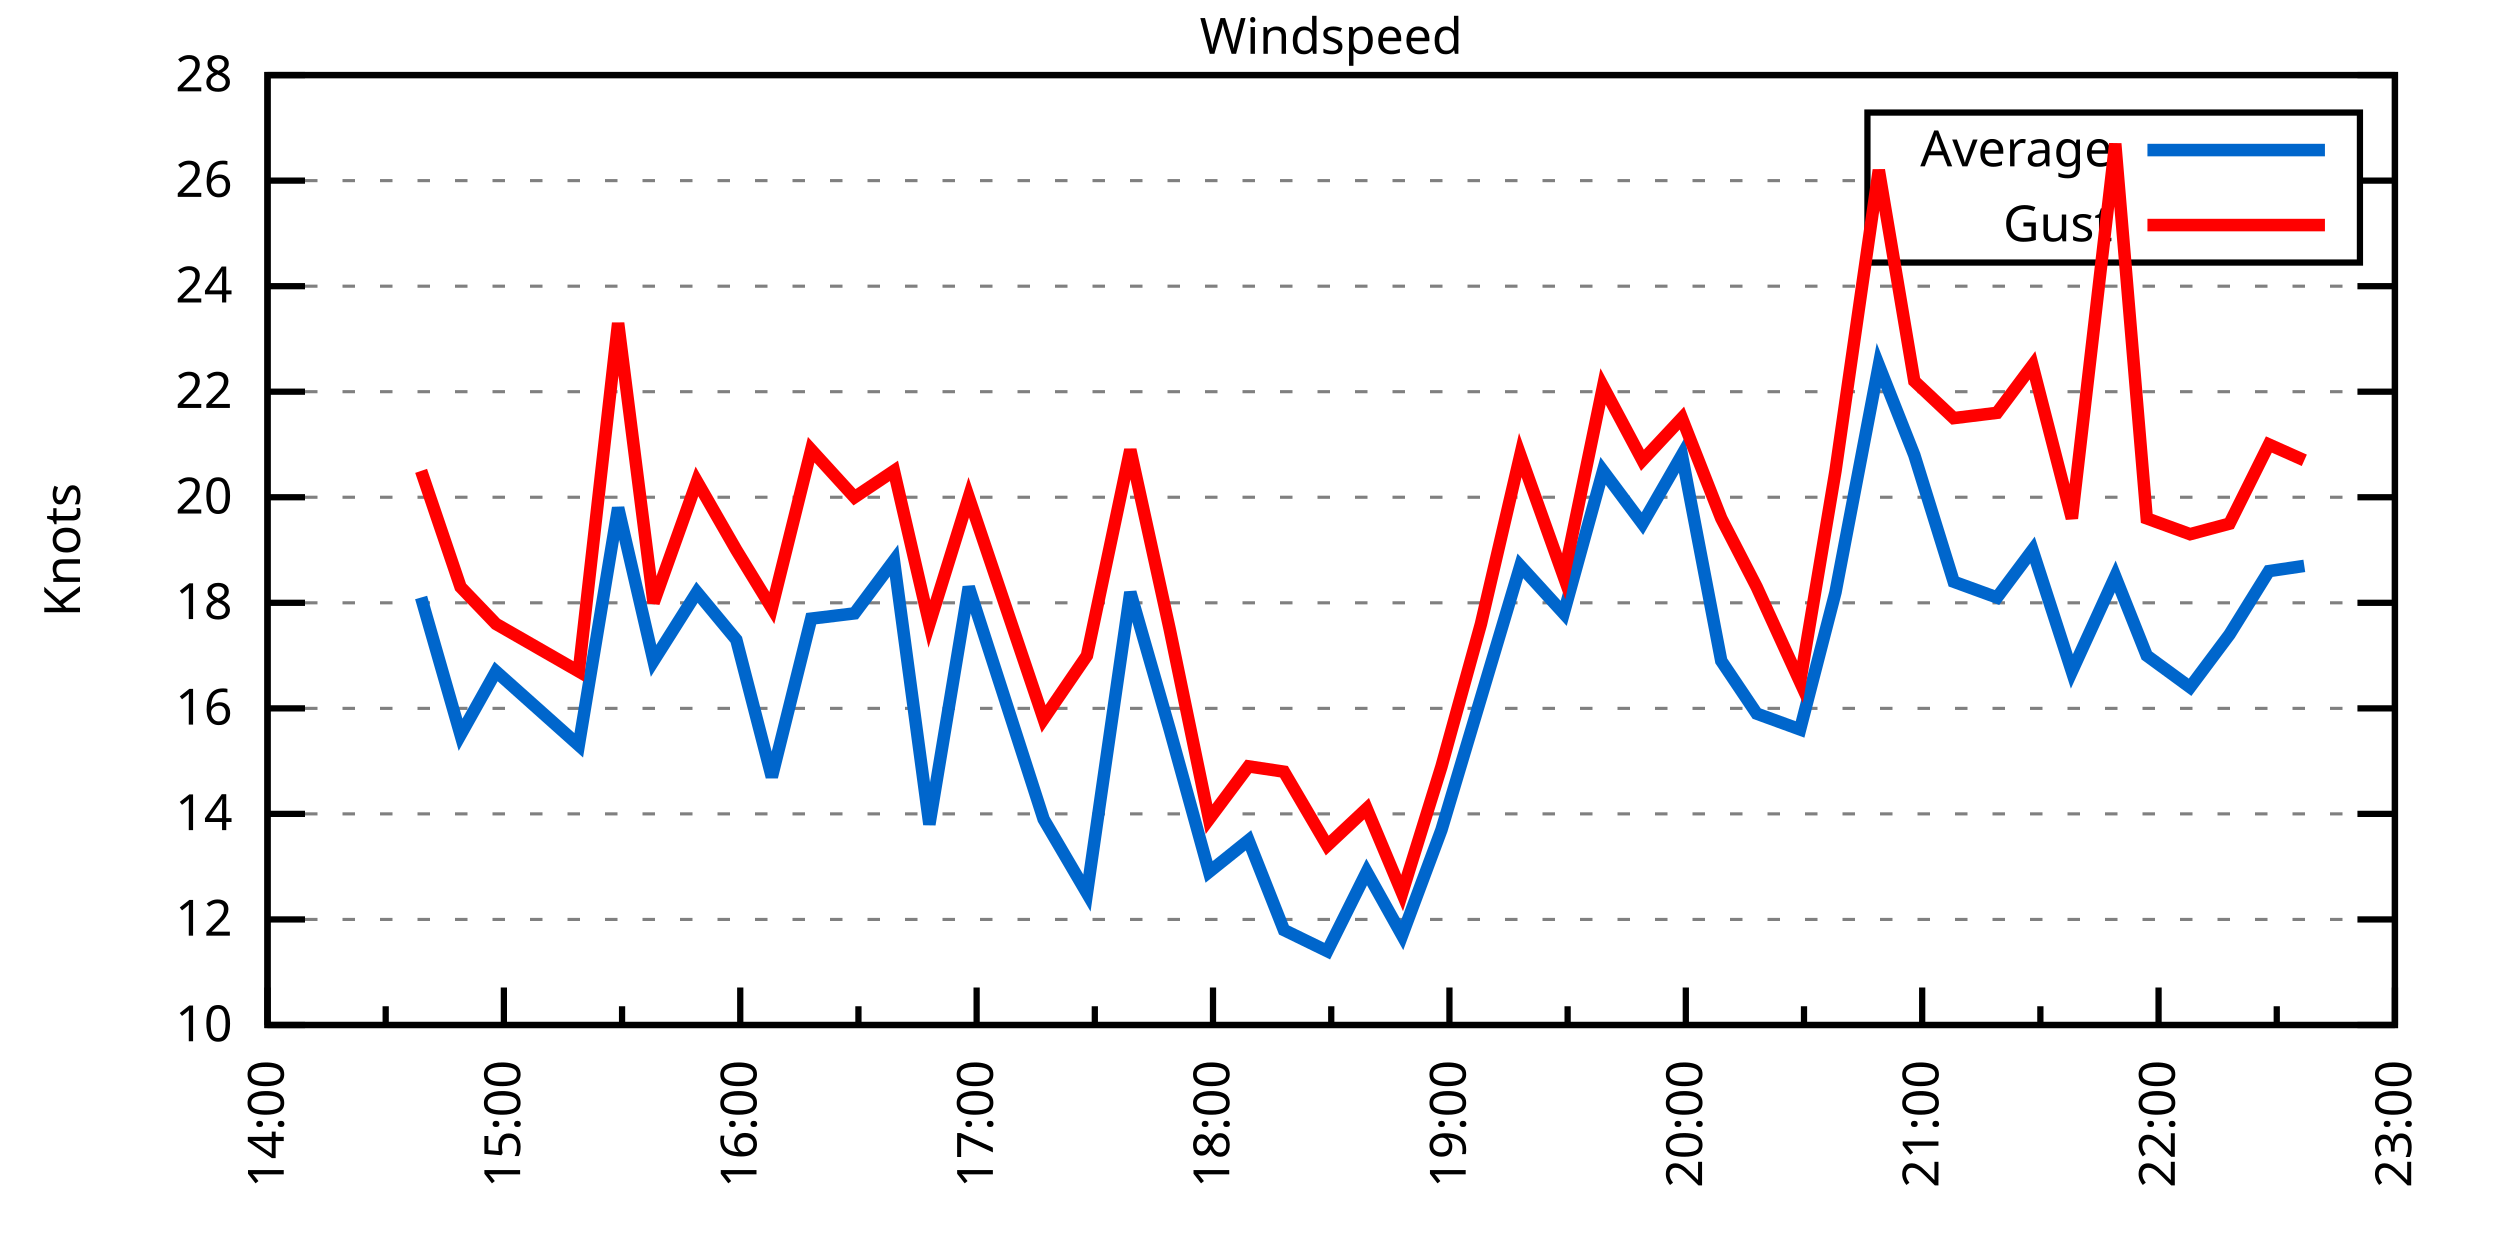
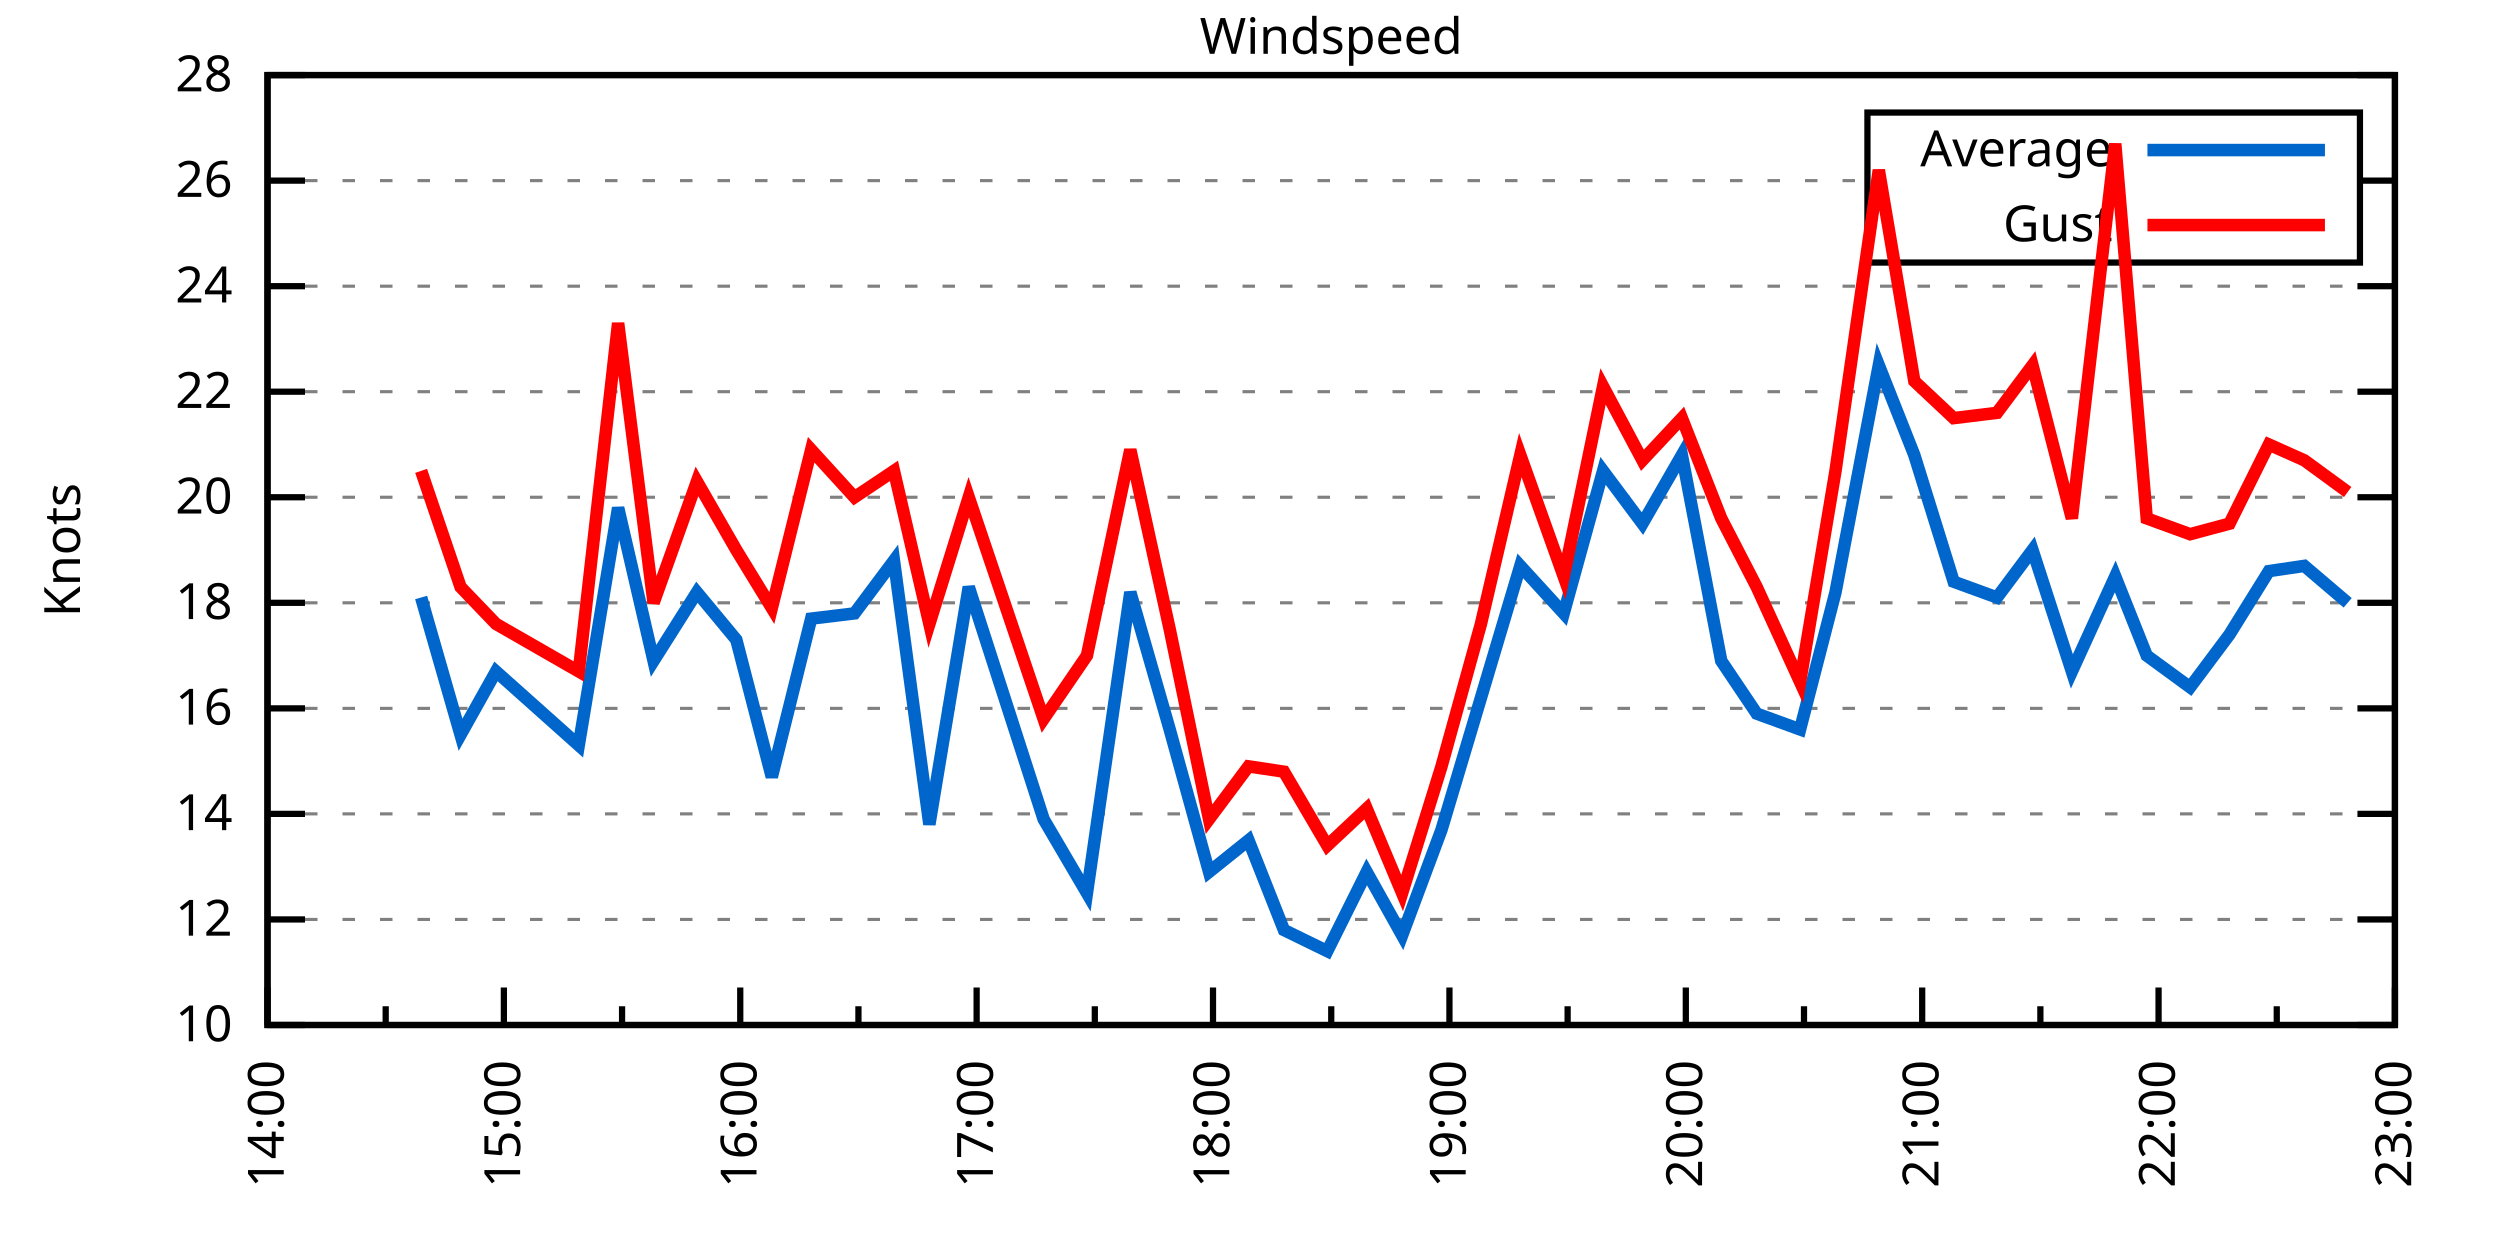
<svg xmlns="http://www.w3.org/2000/svg" xmlns:xlink="http://www.w3.org/1999/xlink" width="400" height="200" viewBox="0 0 400 200">
  <g id="gnuplot_canvas">
    <rect x="0" y="0" width="400" height="200" fill="none" />
    <defs>
      <circle id="gpDot" r="0.5" stroke-width="0.5" stroke="currentColor" />
      <path id="gpPt0" stroke-width="0.333" stroke="currentColor" d="M-1,0 h2 M0,-1 v2" />
      <path id="gpPt1" stroke-width="0.333" stroke="currentColor" d="M-1,-1 L1,1 M1,-1 L-1,1" />
      <path id="gpPt2" stroke-width="0.333" stroke="currentColor" d="M-1,0 L1,0 M0,-1 L0,1 M-1,-1 L1,1 M-1,1 L1,-1" />
      <rect id="gpPt3" stroke-width="0.333" stroke="currentColor" x="-1" y="-1" width="2" height="2" />
      <rect id="gpPt4" stroke-width="0.333" stroke="currentColor" fill="currentColor" x="-1" y="-1" width="2" height="2" />
      <circle id="gpPt5" stroke-width="0.333" stroke="currentColor" cx="0" cy="0" r="1" />
      <use xlink:href="#gpPt5" id="gpPt6" fill="currentColor" stroke="none" />
      <path id="gpPt7" stroke-width="0.333" stroke="currentColor" d="M0,-1.33 L-1.33,0.67 L1.33,0.67 z" />
      <use xlink:href="#gpPt7" id="gpPt8" fill="currentColor" stroke="none" />
      <use xlink:href="#gpPt7" id="gpPt9" stroke="currentColor" transform="rotate(180)" />
      <use xlink:href="#gpPt9" id="gpPt10" fill="currentColor" stroke="none" />
      <use xlink:href="#gpPt3" id="gpPt11" stroke="currentColor" transform="rotate(45)" />
      <use xlink:href="#gpPt11" id="gpPt12" fill="currentColor" stroke="none" />
      <path id="gpPt13" stroke-width="0.333" stroke="currentColor" d="M0,1.330 L1.265,0.411 L0.782,-1.067 L-0.782,-1.076 L-1.265,0.411 z" />
      <use xlink:href="#gpPt13" id="gpPt14" fill="currentColor" stroke="none" />
      <filter id="textbox" filterUnits="objectBoundingBox" x="0" y="0" height="1" width="1">
        <feFlood flood-color="white" flood-opacity="1" result="bgnd" />
        <feComposite in="SourceGraphic" in2="bgnd" operator="atop" />
      </filter>
      <filter id="greybox" filterUnits="objectBoundingBox" x="0" y="0" height="1" width="1">
        <feFlood flood-color="lightgrey" flood-opacity="1" result="grey" />
        <feComposite in="SourceGraphic" in2="grey" operator="atop" />
      </filter>
    </defs>
    <g fill="none" color="white" stroke="currentColor" stroke-width="1.00" stroke-linecap="butt" stroke-linejoin="miter">
</g>
    <g fill="none" color="black" stroke="currentColor" stroke-width="1.00" stroke-linecap="butt" stroke-linejoin="miter">
      <g stroke="none" shape-rendering="crispEdges">
        <polygon fill="rgb(255, 255, 255)" points="42.80,164.00 383.18,164.00 383.18,12.02 42.80,12.02 " />
      </g>
    </g>
    <g fill="none" color="black" stroke="currentColor" stroke-width="1.00" stroke-linecap="butt" stroke-linejoin="miter">
</g>
    <g fill="none" color="black" stroke="black" stroke-width="0.50" stroke-linecap="butt" stroke-linejoin="miter">
</g>
    <g fill="none" color="gray" stroke="currentColor" stroke-width="0.50" stroke-linecap="butt" stroke-linejoin="miter">
      <path stroke="gray" stroke-dasharray="2,4" class="gridline" d="M42.80,164.00 L383.19,164.00  " />
    </g>
    <g fill="none" color="gray" stroke="gray" stroke-width="1.00" stroke-linecap="butt" stroke-linejoin="miter">
</g>
    <g fill="none" color="black" stroke="currentColor" stroke-width="1.00" stroke-linecap="butt" stroke-linejoin="miter">
      <path stroke="black" d="M42.80,164.00 L48.80,164.00 M383.19,164.00 L377.19,164.00  " />
      <g transform="translate(37.20,166.60)" stroke="none" fill="black" font-family="Sans" font-size="8.00" text-anchor="end">
        <text>
          <tspan font-family="Sans"> 10</tspan>
        </text>
      </g>
    </g>
    <g fill="none" color="black" stroke="currentColor" stroke-width="1.00" stroke-linecap="butt" stroke-linejoin="miter">
</g>
    <g fill="none" color="black" stroke="black" stroke-width="0.50" stroke-linecap="butt" stroke-linejoin="miter">
</g>
    <g fill="none" color="gray" stroke="currentColor" stroke-width="0.50" stroke-linecap="butt" stroke-linejoin="miter">
      <path stroke="gray" stroke-dasharray="2,4" class="gridline" d="M42.80,147.11 L383.19,147.11  " />
    </g>
    <g fill="none" color="gray" stroke="gray" stroke-width="1.00" stroke-linecap="butt" stroke-linejoin="miter">
</g>
    <g fill="none" color="black" stroke="currentColor" stroke-width="1.00" stroke-linecap="butt" stroke-linejoin="miter">
      <path stroke="black" d="M42.80,147.11 L48.80,147.11 M383.19,147.11 L377.19,147.11  " />
      <g transform="translate(37.20,149.71)" stroke="none" fill="black" font-family="Sans" font-size="8.00" text-anchor="end">
        <text>
          <tspan font-family="Sans"> 12</tspan>
        </text>
      </g>
    </g>
    <g fill="none" color="black" stroke="currentColor" stroke-width="1.00" stroke-linecap="butt" stroke-linejoin="miter">
</g>
    <g fill="none" color="black" stroke="black" stroke-width="0.50" stroke-linecap="butt" stroke-linejoin="miter">
</g>
    <g fill="none" color="gray" stroke="currentColor" stroke-width="0.50" stroke-linecap="butt" stroke-linejoin="miter">
      <path stroke="gray" stroke-dasharray="2,4" class="gridline" d="M42.80,130.22 L383.19,130.22  " />
    </g>
    <g fill="none" color="gray" stroke="gray" stroke-width="1.00" stroke-linecap="butt" stroke-linejoin="miter">
</g>
    <g fill="none" color="black" stroke="currentColor" stroke-width="1.00" stroke-linecap="butt" stroke-linejoin="miter">
      <path stroke="black" d="M42.80,130.22 L48.80,130.22 M383.19,130.22 L377.19,130.22  " />
      <g transform="translate(37.20,132.82)" stroke="none" fill="black" font-family="Sans" font-size="8.00" text-anchor="end">
        <text>
          <tspan font-family="Sans"> 14</tspan>
        </text>
      </g>
    </g>
    <g fill="none" color="black" stroke="currentColor" stroke-width="1.00" stroke-linecap="butt" stroke-linejoin="miter">
</g>
    <g fill="none" color="black" stroke="black" stroke-width="0.50" stroke-linecap="butt" stroke-linejoin="miter">
</g>
    <g fill="none" color="gray" stroke="currentColor" stroke-width="0.50" stroke-linecap="butt" stroke-linejoin="miter">
      <path stroke="gray" stroke-dasharray="2,4" class="gridline" d="M42.80,113.34 L383.19,113.34  " />
    </g>
    <g fill="none" color="gray" stroke="gray" stroke-width="1.00" stroke-linecap="butt" stroke-linejoin="miter">
</g>
    <g fill="none" color="black" stroke="currentColor" stroke-width="1.00" stroke-linecap="butt" stroke-linejoin="miter">
      <path stroke="black" d="M42.80,113.34 L48.80,113.34 M383.19,113.34 L377.19,113.34  " />
      <g transform="translate(37.20,115.94)" stroke="none" fill="black" font-family="Sans" font-size="8.00" text-anchor="end">
        <text>
          <tspan font-family="Sans"> 16</tspan>
        </text>
      </g>
    </g>
    <g fill="none" color="black" stroke="currentColor" stroke-width="1.00" stroke-linecap="butt" stroke-linejoin="miter">
</g>
    <g fill="none" color="black" stroke="black" stroke-width="0.50" stroke-linecap="butt" stroke-linejoin="miter">
</g>
    <g fill="none" color="gray" stroke="currentColor" stroke-width="0.50" stroke-linecap="butt" stroke-linejoin="miter">
      <path stroke="gray" stroke-dasharray="2,4" class="gridline" d="M42.80,96.45 L383.19,96.45  " />
    </g>
    <g fill="none" color="gray" stroke="gray" stroke-width="1.00" stroke-linecap="butt" stroke-linejoin="miter">
</g>
    <g fill="none" color="black" stroke="currentColor" stroke-width="1.00" stroke-linecap="butt" stroke-linejoin="miter">
      <path stroke="black" d="M42.80,96.45 L48.80,96.45 M383.19,96.45 L377.19,96.45  " />
      <g transform="translate(37.20,99.05)" stroke="none" fill="black" font-family="Sans" font-size="8.00" text-anchor="end">
        <text>
          <tspan font-family="Sans"> 18</tspan>
        </text>
      </g>
    </g>
    <g fill="none" color="black" stroke="currentColor" stroke-width="1.00" stroke-linecap="butt" stroke-linejoin="miter">
</g>
    <g fill="none" color="black" stroke="black" stroke-width="0.50" stroke-linecap="butt" stroke-linejoin="miter">
</g>
    <g fill="none" color="gray" stroke="currentColor" stroke-width="0.50" stroke-linecap="butt" stroke-linejoin="miter">
      <path stroke="gray" stroke-dasharray="2,4" class="gridline" d="M42.80,79.56 L383.19,79.56  " />
    </g>
    <g fill="none" color="gray" stroke="gray" stroke-width="1.00" stroke-linecap="butt" stroke-linejoin="miter">
</g>
    <g fill="none" color="black" stroke="currentColor" stroke-width="1.00" stroke-linecap="butt" stroke-linejoin="miter">
      <path stroke="black" d="M42.80,79.56 L48.80,79.56 M383.19,79.56 L377.19,79.56  " />
      <g transform="translate(37.20,82.16)" stroke="none" fill="black" font-family="Sans" font-size="8.00" text-anchor="end">
        <text>
          <tspan font-family="Sans"> 20</tspan>
        </text>
      </g>
    </g>
    <g fill="none" color="black" stroke="currentColor" stroke-width="1.00" stroke-linecap="butt" stroke-linejoin="miter">
</g>
    <g fill="none" color="black" stroke="black" stroke-width="0.50" stroke-linecap="butt" stroke-linejoin="miter">
</g>
    <g fill="none" color="gray" stroke="currentColor" stroke-width="0.50" stroke-linecap="butt" stroke-linejoin="miter">
      <path stroke="gray" stroke-dasharray="2,4" class="gridline" d="M42.80,62.67 L383.19,62.67  " />
    </g>
    <g fill="none" color="gray" stroke="gray" stroke-width="1.00" stroke-linecap="butt" stroke-linejoin="miter">
</g>
    <g fill="none" color="black" stroke="currentColor" stroke-width="1.00" stroke-linecap="butt" stroke-linejoin="miter">
      <path stroke="black" d="M42.80,62.67 L48.80,62.67 M383.19,62.67 L377.19,62.67  " />
      <g transform="translate(37.20,65.27)" stroke="none" fill="black" font-family="Sans" font-size="8.00" text-anchor="end">
        <text>
          <tspan font-family="Sans"> 22</tspan>
        </text>
      </g>
    </g>
    <g fill="none" color="black" stroke="currentColor" stroke-width="1.00" stroke-linecap="butt" stroke-linejoin="miter">
</g>
    <g fill="none" color="black" stroke="black" stroke-width="0.50" stroke-linecap="butt" stroke-linejoin="miter">
</g>
    <g fill="none" color="gray" stroke="currentColor" stroke-width="0.50" stroke-linecap="butt" stroke-linejoin="miter">
      <path stroke="gray" stroke-dasharray="2,4" class="gridline" d="M42.80,45.79 L383.19,45.79  " />
    </g>
    <g fill="none" color="gray" stroke="gray" stroke-width="1.00" stroke-linecap="butt" stroke-linejoin="miter">
</g>
    <g fill="none" color="black" stroke="currentColor" stroke-width="1.00" stroke-linecap="butt" stroke-linejoin="miter">
      <path stroke="black" d="M42.80,45.79 L48.80,45.79 M383.19,45.79 L377.19,45.79  " />
      <g transform="translate(37.20,48.39)" stroke="none" fill="black" font-family="Sans" font-size="8.00" text-anchor="end">
        <text>
          <tspan font-family="Sans"> 24</tspan>
        </text>
      </g>
    </g>
    <g fill="none" color="black" stroke="currentColor" stroke-width="1.00" stroke-linecap="butt" stroke-linejoin="miter">
</g>
    <g fill="none" color="black" stroke="black" stroke-width="0.50" stroke-linecap="butt" stroke-linejoin="miter">
</g>
    <g fill="none" color="gray" stroke="currentColor" stroke-width="0.50" stroke-linecap="butt" stroke-linejoin="miter">
      <path stroke="gray" stroke-dasharray="2,4" class="gridline" d="M42.80,28.90 L298.79,28.90 M377.59,28.90 L383.19,28.90  " />
    </g>
    <g fill="none" color="gray" stroke="gray" stroke-width="1.00" stroke-linecap="butt" stroke-linejoin="miter">
</g>
    <g fill="none" color="black" stroke="currentColor" stroke-width="1.00" stroke-linecap="butt" stroke-linejoin="miter">
      <path stroke="black" d="M42.80,28.90 L48.80,28.90 M383.19,28.90 L377.19,28.90  " />
      <g transform="translate(37.20,31.50)" stroke="none" fill="black" font-family="Sans" font-size="8.00" text-anchor="end">
        <text>
          <tspan font-family="Sans"> 26</tspan>
        </text>
      </g>
    </g>
    <g fill="none" color="black" stroke="currentColor" stroke-width="1.00" stroke-linecap="butt" stroke-linejoin="miter">
</g>
    <g fill="none" color="black" stroke="black" stroke-width="0.50" stroke-linecap="butt" stroke-linejoin="miter">
</g>
    <g fill="none" color="gray" stroke="currentColor" stroke-width="0.50" stroke-linecap="butt" stroke-linejoin="miter">
      <path stroke="gray" stroke-dasharray="2,4" class="gridline" d="M42.80,12.01 L383.19,12.01  " />
    </g>
    <g fill="none" color="gray" stroke="gray" stroke-width="1.00" stroke-linecap="butt" stroke-linejoin="miter">
</g>
    <g fill="none" color="black" stroke="currentColor" stroke-width="1.00" stroke-linecap="butt" stroke-linejoin="miter">
      <path stroke="black" d="M42.80,12.01 L48.80,12.01 M383.19,12.01 L377.19,12.01  " />
      <g transform="translate(37.20,14.61)" stroke="none" fill="black" font-family="Sans" font-size="8.00" text-anchor="end">
        <text>
          <tspan font-family="Sans"> 28</tspan>
        </text>
      </g>
    </g>
    <g fill="none" color="black" stroke="currentColor" stroke-width="1.00" stroke-linecap="butt" stroke-linejoin="miter">
      <path stroke="black" d="M42.80,164.00 L42.80,158.00  " />
      <g transform="translate(45.40,169.60) rotate(270)" stroke="none" fill="black" font-family="Sans" font-size="8.00" text-anchor="end">
        <text>
          <tspan font-family="Sans">14:00</tspan>
        </text>
      </g>
    </g>
    <g fill="none" color="black" stroke="currentColor" stroke-width="1.00" stroke-linecap="butt" stroke-linejoin="miter">
      <path stroke="black" d="M61.71,164.00 L61.71,161.00 M80.62,164.00 L80.62,158.00  " />
      <g transform="translate(83.22,169.60) rotate(270)" stroke="none" fill="black" font-family="Sans" font-size="8.00" text-anchor="end">
        <text>
          <tspan font-family="Sans">15:00</tspan>
        </text>
      </g>
    </g>
    <g fill="none" color="black" stroke="currentColor" stroke-width="1.00" stroke-linecap="butt" stroke-linejoin="miter">
      <path stroke="black" d="M99.53,164.00 L99.53,161.00 M118.44,164.00 L118.44,158.00  " />
      <g transform="translate(121.04,169.60) rotate(270)" stroke="none" fill="black" font-family="Sans" font-size="8.00" text-anchor="end">
        <text>
          <tspan font-family="Sans">16:00</tspan>
        </text>
      </g>
    </g>
    <g fill="none" color="black" stroke="currentColor" stroke-width="1.00" stroke-linecap="butt" stroke-linejoin="miter">
      <path stroke="black" d="M137.35,164.00 L137.35,161.00 M156.26,164.00 L156.26,158.00  " />
      <g transform="translate(158.86,169.60) rotate(270)" stroke="none" fill="black" font-family="Sans" font-size="8.00" text-anchor="end">
        <text>
          <tspan font-family="Sans">17:00</tspan>
        </text>
      </g>
    </g>
    <g fill="none" color="black" stroke="currentColor" stroke-width="1.00" stroke-linecap="butt" stroke-linejoin="miter">
      <path stroke="black" d="M175.17,164.00 L175.17,161.00 M194.08,164.00 L194.08,158.00  " />
      <g transform="translate(196.68,169.60) rotate(270)" stroke="none" fill="black" font-family="Sans" font-size="8.00" text-anchor="end">
        <text>
          <tspan font-family="Sans">18:00</tspan>
        </text>
      </g>
    </g>
    <g fill="none" color="black" stroke="currentColor" stroke-width="1.00" stroke-linecap="butt" stroke-linejoin="miter">
      <path stroke="black" d="M213.00,164.00 L213.00,161.00 M231.91,164.00 L231.91,158.00  " />
      <g transform="translate(234.51,169.60) rotate(270)" stroke="none" fill="black" font-family="Sans" font-size="8.00" text-anchor="end">
        <text>
          <tspan font-family="Sans">19:00</tspan>
        </text>
      </g>
    </g>
    <g fill="none" color="black" stroke="currentColor" stroke-width="1.00" stroke-linecap="butt" stroke-linejoin="miter">
      <path stroke="black" d="M250.82,164.00 L250.82,161.00 M269.73,164.00 L269.73,158.00  " />
      <g transform="translate(272.33,169.60) rotate(270)" stroke="none" fill="black" font-family="Sans" font-size="8.00" text-anchor="end">
        <text>
          <tspan font-family="Sans">20:00</tspan>
        </text>
      </g>
    </g>
    <g fill="none" color="black" stroke="currentColor" stroke-width="1.00" stroke-linecap="butt" stroke-linejoin="miter">
      <path stroke="black" d="M288.64,164.00 L288.64,161.00 M307.55,164.00 L307.55,158.00  " />
      <g transform="translate(310.15,169.60) rotate(270)" stroke="none" fill="black" font-family="Sans" font-size="8.00" text-anchor="end">
        <text>
          <tspan font-family="Sans">21:00</tspan>
        </text>
      </g>
    </g>
    <g fill="none" color="black" stroke="currentColor" stroke-width="1.00" stroke-linecap="butt" stroke-linejoin="miter">
      <path stroke="black" d="M326.46,164.00 L326.46,161.00 M345.37,164.00 L345.37,158.00  " />
      <g transform="translate(347.97,169.60) rotate(270)" stroke="none" fill="black" font-family="Sans" font-size="8.00" text-anchor="end">
        <text>
          <tspan font-family="Sans">22:00</tspan>
        </text>
      </g>
    </g>
    <g fill="none" color="black" stroke="currentColor" stroke-width="1.00" stroke-linecap="butt" stroke-linejoin="miter">
      <path stroke="black" d="M364.28,164.00 L364.28,161.00 M383.19,164.00 L383.19,158.00  " />
      <g transform="translate(385.79,169.60) rotate(270)" stroke="none" fill="black" font-family="Sans" font-size="8.00" text-anchor="end">
        <text>
          <tspan font-family="Sans">23:00</tspan>
        </text>
      </g>
    </g>
    <g fill="none" color="black" stroke="currentColor" stroke-width="1.00" stroke-linecap="butt" stroke-linejoin="miter">
</g>
    <g fill="none" color="black" stroke="currentColor" stroke-width="1.00" stroke-linecap="butt" stroke-linejoin="miter">
      <path stroke="black" d="M42.80,12.01 L42.80,164.00 L383.19,164.00 L383.19,12.01 L42.80,12.01 Z  " />
    </g>
    <g fill="none" color="black" stroke="currentColor" stroke-width="1.00" stroke-linecap="butt" stroke-linejoin="miter">
      <g transform="translate(12.80,88.01) rotate(270)" stroke="none" fill="black" font-family="Sans" font-size="8.00" text-anchor="middle">
        <text>
          <tspan font-family="Sans">Knots</tspan>
        </text>
      </g>
    </g>
    <g fill="none" color="black" stroke="currentColor" stroke-width="1.00" stroke-linecap="butt" stroke-linejoin="miter">
</g>
    <g fill="none" color="black" stroke="currentColor" stroke-width="1.00" stroke-linecap="butt" stroke-linejoin="miter">
      <path stroke="black" d="M298.79,42.01 L298.79,18.01 L377.59,18.01 L377.59,42.01 L298.79,42.01 Z  " />
    </g>
    <g id="Windspeed_plot_1">
      <g fill="none" color="white" stroke="black" stroke-width="2.00" stroke-linecap="butt" stroke-linejoin="miter">
</g>
      <g fill="none" color="black" stroke="currentColor" stroke-width="2.00" stroke-linecap="butt" stroke-linejoin="miter">
        <g transform="translate(337.99,26.61)" stroke="none" fill="black" font-family="Sans" font-size="8.00" text-anchor="end">
          <text>
            <tspan font-family="Sans">Average</tspan>
          </text>
        </g>
      </g>
      <g fill="none" color="black" stroke="currentColor" stroke-width="2.00" stroke-linecap="butt" stroke-linejoin="miter">
-         <path stroke="rgb(  0, 102, 204)" d="M343.59,24.01 L371.99,24.01 M67.38,95.60 L73.69,117.56 L79.36,107.43 L92.60,119.25 L98.90,81.25 L104.57,105.74   L111.51,94.76 L117.81,102.36 L123.49,124.31 L129.79,98.98 L136.72,98.14 L143.03,89.69 L148.70,131.91 L155.00,93.92   L166.98,131.07 L173.91,142.89 L180.85,94.76 L187.15,116.71 L193.45,139.51 L199.76,134.45 L205.43,148.80 L212.36,152.18   L218.67,139.51 L224.34,149.65 L230.64,132.76 L236.95,111.65 L243.25,90.54 L250.19,98.14 L256.49,75.34 L262.79,83.78   L269.10,72.81 L275.40,105.74 L281.07,114.18 L288.01,116.71 L293.68,94.76 L300.61,58.45 L306.29,72.81 L312.59,93.07   L319.52,95.60 L325.20,88.00 L331.50,107.43 L338.44,92.23 L343.48,104.89 L350.41,109.96 L356.72,101.52 L363.02,91.38   L368.69,90.54  " />
+         <path stroke="rgb(  0, 102, 204)" d="M343.59,24.01 L371.99,24.01 M67.38,95.60 L73.69,117.56 L79.36,107.43 L92.60,119.25 L98.90,81.25 L104.57,105.74   L111.51,94.76 L117.81,102.36 L123.49,124.31 L129.79,98.98 L136.72,98.14 L143.03,89.69 L148.70,131.91 L155.00,93.92   L166.98,131.07 L173.91,142.89 L180.85,94.76 L187.15,116.71 L193.45,139.51 L199.76,134.45 L205.43,148.80 L212.36,152.18   L218.67,139.51 L224.34,149.65 L230.64,132.76 L236.95,111.65 L243.25,90.54 L250.19,98.14 L256.49,75.34 L262.79,83.78   L269.10,72.81 L275.40,105.74 L281.07,114.18 L288.01,116.71 L293.68,94.76 L300.61,58.45 L306.29,72.81 L312.59,93.07   L319.52,95.60 L325.20,88.00 L331.50,107.43 L338.44,92.23 L343.48,104.89 L350.41,109.96 L356.72,101.52 L363.02,91.38   L368.69,90.54 L375.63,96.45  " />
      </g>
    </g>
    <g id="Windspeed_plot_2">
      <g fill="none" color="black" stroke="currentColor" stroke-width="2.00" stroke-linecap="butt" stroke-linejoin="miter">
        <g transform="translate(337.99,38.61)" stroke="none" fill="black" font-family="Sans" font-size="8.00" text-anchor="end">
          <text>
            <tspan font-family="Sans">Gust</tspan>
          </text>
        </g>
      </g>
      <g fill="none" color="black" stroke="currentColor" stroke-width="2.00" stroke-linecap="butt" stroke-linejoin="miter">
-         <path stroke="rgb(255,   0,   0)" d="M343.59,36.01 L371.99,36.01 M67.38,75.34 L73.69,93.92 L79.36,99.83 L92.60,107.43 L98.90,51.70 L104.57,96.45   L111.51,77.03 L117.81,88.00 L123.49,97.29 L129.79,71.96 L136.72,79.56 L143.03,75.34 L148.70,99.83 L155.00,79.56   L166.98,115.03 L173.91,104.89 L180.85,71.96 L187.15,100.67 L193.45,131.07 L199.76,122.62 L205.43,123.47 L212.36,135.29   L218.67,129.38 L224.34,142.89 L230.64,122.62 L236.95,99.83 L243.25,72.81 L250.19,92.23 L256.49,61.83 L262.79,73.65   L269.10,66.90 L275.40,82.94 L281.07,93.92 L288.01,109.11 L293.68,75.34 L300.61,27.21 L306.29,60.98 L312.59,66.90   L319.52,66.05 L325.20,58.45 L331.50,82.94 L338.44,22.99 L343.48,82.94 L350.41,85.47 L356.72,83.78 L363.02,71.12   L368.69,73.65  " />
+         <path stroke="rgb(255,   0,   0)" d="M343.59,36.01 L371.99,36.01 M67.38,75.34 L73.69,93.92 L79.36,99.83 L92.60,107.43 L98.90,51.70 L104.57,96.45   L111.51,77.03 L117.81,88.00 L123.49,97.29 L129.79,71.96 L136.72,79.56 L143.03,75.34 L148.70,99.83 L155.00,79.56   L166.98,115.03 L173.91,104.89 L180.85,71.96 L187.15,100.67 L193.45,131.07 L199.76,122.62 L205.43,123.47 L212.36,135.29   L218.67,129.38 L224.34,142.89 L230.64,122.62 L236.95,99.83 L243.25,72.81 L250.19,92.23 L256.49,61.83 L262.79,73.65   L269.10,66.90 L275.40,82.94 L281.07,93.92 L288.01,109.11 L293.68,75.34 L300.61,27.21 L306.29,60.98 L312.59,66.90   L319.52,66.05 L325.20,58.45 L331.50,82.94 L338.44,22.99 L343.48,82.94 L350.41,85.47 L356.72,83.78 L363.02,71.12   L368.69,73.65 L375.63,78.72  " />
      </g>
    </g>
    <g fill="none" color="black" stroke="currentColor" stroke-width="2.00" stroke-linecap="butt" stroke-linejoin="miter">
</g>
    <g fill="none" color="black" stroke="black" stroke-width="1.00" stroke-linecap="butt" stroke-linejoin="miter">
</g>
    <g fill="none" color="black" stroke="currentColor" stroke-width="1.00" stroke-linecap="butt" stroke-linejoin="miter">
      <path stroke="black" d="M42.80,12.01 L42.80,164.00 L383.19,164.00 L383.19,12.01 L42.80,12.01 Z  " />
    </g>
    <g fill="none" color="black" stroke="currentColor" stroke-width="1.00" stroke-linecap="butt" stroke-linejoin="miter">
      <g transform="translate(212.99,8.61)" stroke="none" fill="black" font-family="Sans" font-size="8.00" text-anchor="middle">
        <text>
          <tspan font-family="Sans">Windspeed</tspan>
        </text>
      </g>
    </g>
    <g fill="none" color="black" stroke="currentColor" stroke-width="1.00" stroke-linecap="butt" stroke-linejoin="miter">
</g>
  </g>
</svg>
